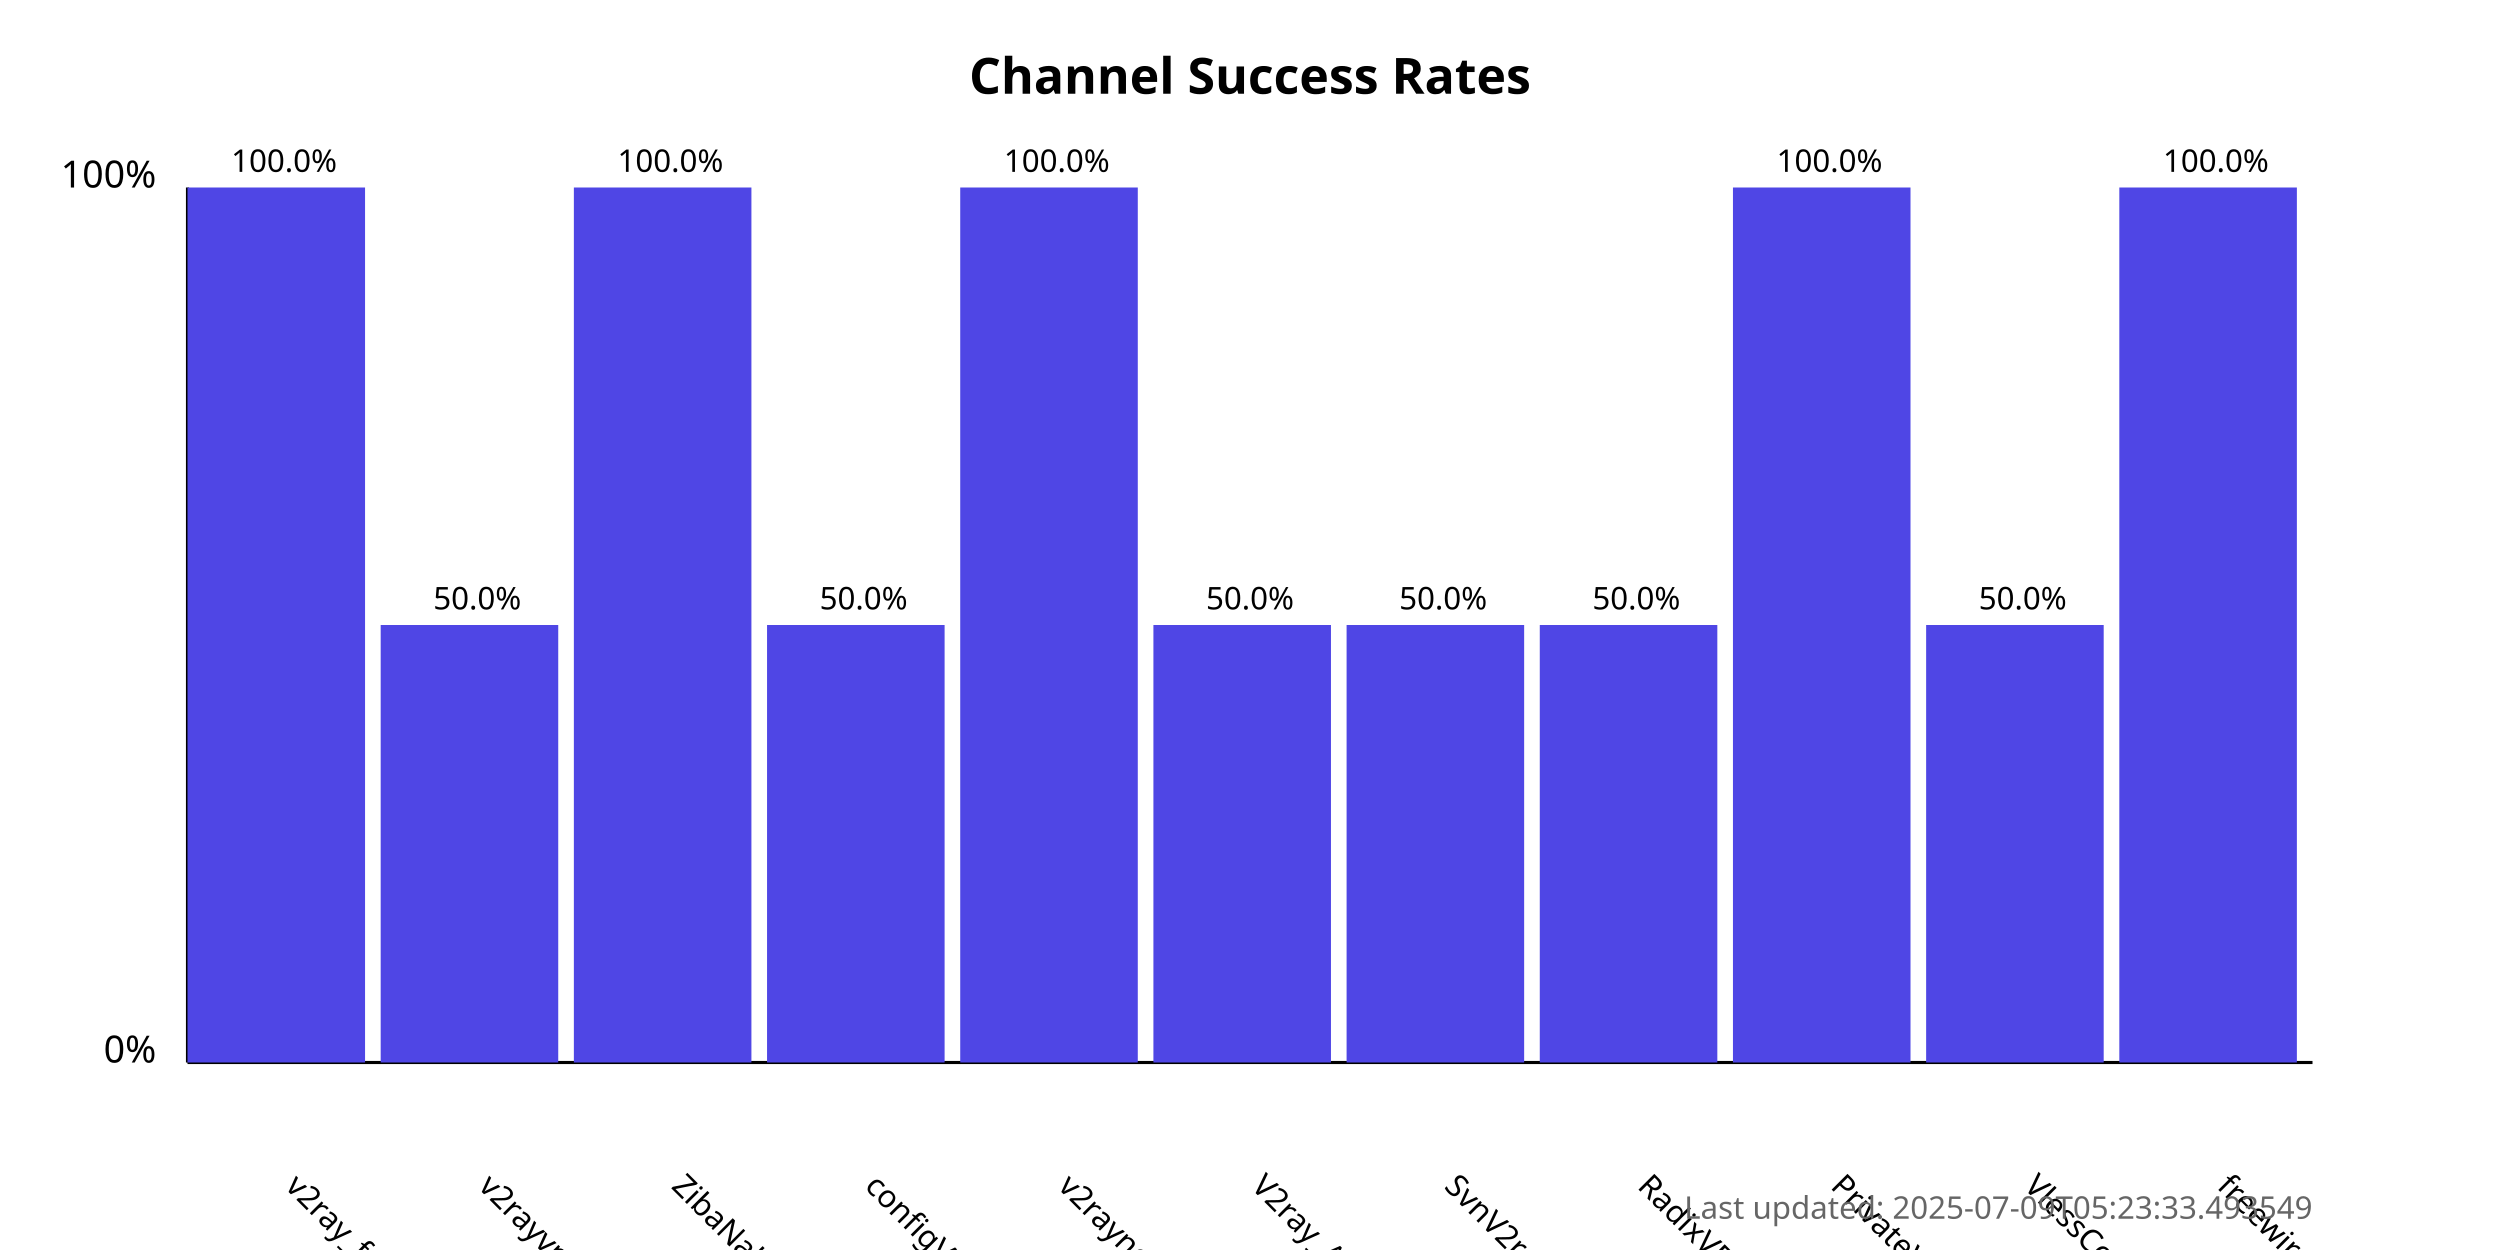
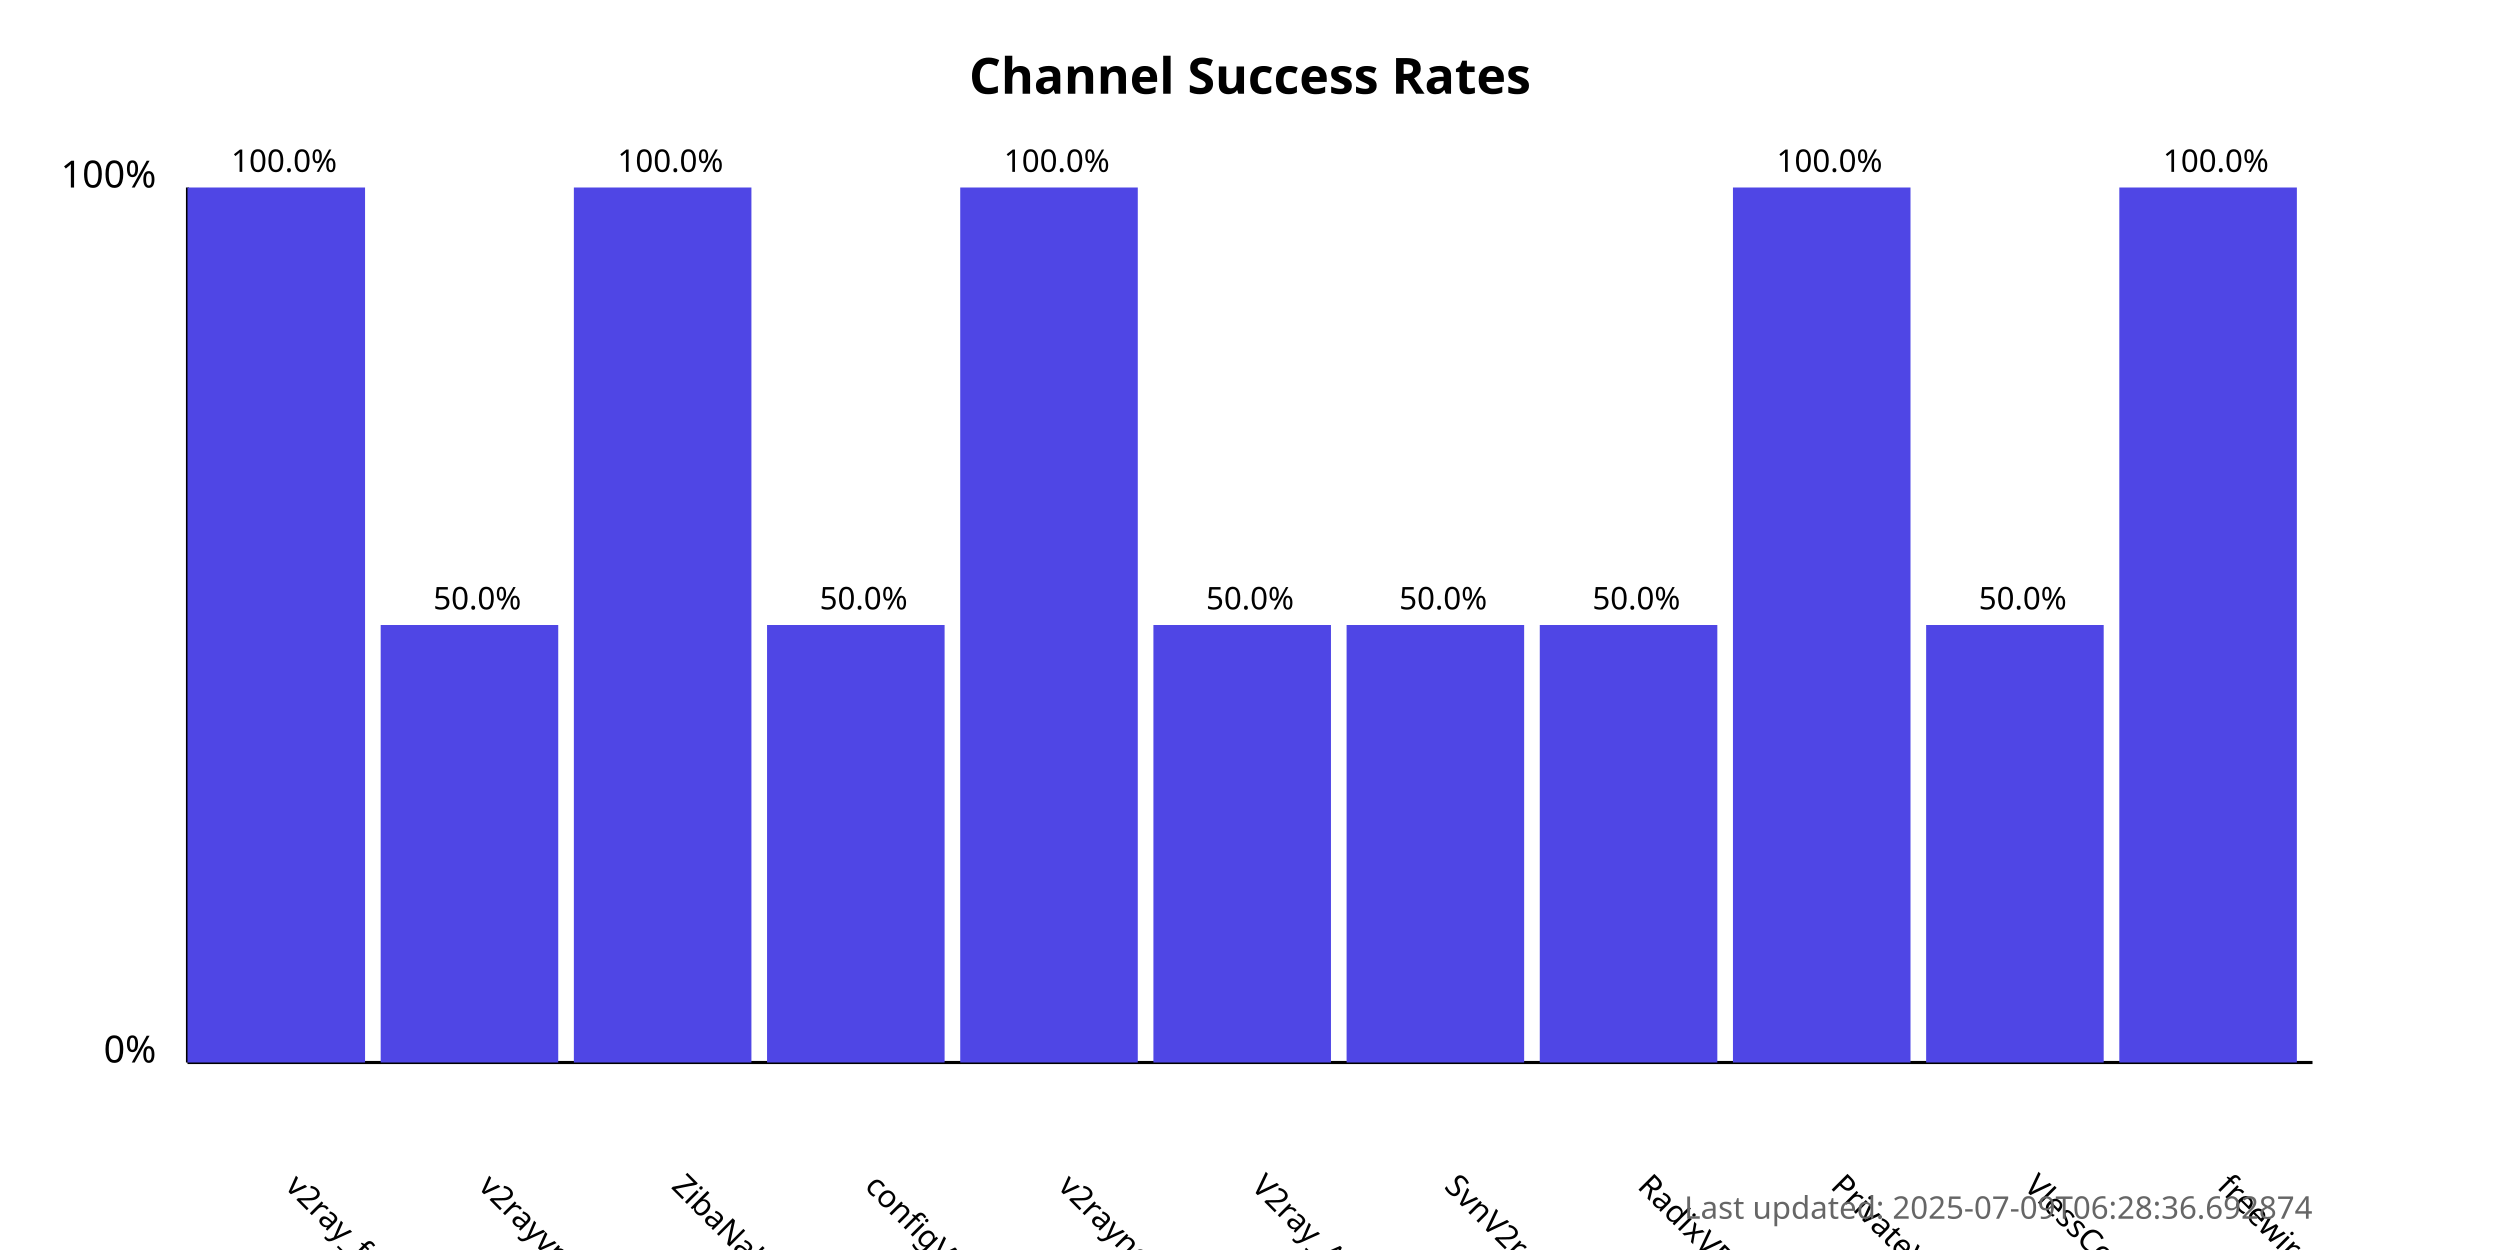
<svg xmlns="http://www.w3.org/2000/svg" width="800" height="400">
  <style>
            .chart-title { font: bold 16px sans-serif; }
            .axis-label { font: 12px sans-serif; }
            .tick-label { font: 10px sans-serif; }
            .bar { fill: #4f46e5; }
            .bar:hover { fill: #6366f1; }
            .timestamp { font: 10px sans-serif; fill: #666; }
        </style>
  <text x="400.0" y="30" text-anchor="middle" class="chart-title">
            Channel Success Rates
        </text>
  <line x1="60" y1="340" x2="60" y2="60" stroke="black" stroke-width="1" />
  <line x1="60" y1="340" x2="740" y2="340" stroke="black" stroke-width="1" />
  <text x="50" y="340" text-anchor="end" class="axis-label">0%</text>
  <text x="50" y="60" text-anchor="end" class="axis-label">100%</text>
  <g>
    <rect x="60" y="60.0" width="56.818" height="280.0" class="bar" />
    <text x="90.909" y="380" transform="rotate(45, 90.90909, 380)" text-anchor="start" class="tick-label">
                v2ray_free_conf
            </text>
    <text x="90.909" y="55.0" text-anchor="middle" class="tick-label">
                100.0%
            </text>
  </g>
  <g>
    <rect x="121.818" y="200.0" width="56.818" height="140.0" class="bar" />
    <text x="152.727" y="380" transform="rotate(45, 152.7273, 380)" text-anchor="start" class="tick-label">
                v2rayvpno
            </text>
    <text x="152.727" y="195.0" text-anchor="middle" class="tick-label">
                50.0%
            </text>
  </g>
  <g>
    <rect x="183.636" y="60.0" width="56.818" height="280.0" class="bar" />
    <text x="214.545" y="380" transform="rotate(45, 214.5455, 380)" text-anchor="start" class="tick-label">
                ZibaNabz
            </text>
    <text x="214.545" y="55.0" text-anchor="middle" class="tick-label">
                100.0%
            </text>
  </g>
  <g>
    <rect x="245.455" y="200.0" width="56.818" height="140.0" class="bar" />
    <text x="276.364" y="380" transform="rotate(45, 276.3636, 380)" text-anchor="start" class="tick-label">
                configV2rayForFree
            </text>
    <text x="276.364" y="195.0" text-anchor="middle" class="tick-label">
                50.0%
            </text>
  </g>
  <g>
    <rect x="307.273" y="60.0" width="56.818" height="280.0" class="bar" />
    <text x="338.182" y="380" transform="rotate(45, 338.1818, 380)" text-anchor="start" class="tick-label">
                v2rayngvpn
            </text>
    <text x="338.182" y="55.0" text-anchor="middle" class="tick-label">
                100.0%
            </text>
  </g>
  <g>
    <rect x="369.091" y="200.0" width="56.818" height="140.0" class="bar" />
    <text x="400.0" y="380" transform="rotate(45, 400.0, 380)" text-anchor="start" class="tick-label">
                V2ray_Alpha
            </text>
    <text x="400.0" y="195.0" text-anchor="middle" class="tick-label">
                50.0%
            </text>
  </g>
  <g>
    <rect x="430.909" y="200.0" width="56.818" height="140.0" class="bar" />
    <text x="461.818" y="380" transform="rotate(45, 461.8182, 380)" text-anchor="start" class="tick-label">
                SvnV2ray
            </text>
    <text x="461.818" y="195.0" text-anchor="middle" class="tick-label">
                50.0%
            </text>
  </g>
  <g>
    <rect x="492.727" y="200.0" width="56.818" height="140.0" class="bar" />
    <text x="523.636" y="380" transform="rotate(45, 523.6364, 380)" text-anchor="start" class="tick-label">
                RadixVPN
            </text>
    <text x="523.636" y="195.0" text-anchor="middle" class="tick-label">
                50.0%
            </text>
  </g>
  <g>
    <rect x="554.545" y="60.0" width="56.818" height="280.0" class="bar" />
    <text x="585.455" y="380" transform="rotate(45, 585.4545, 380)" text-anchor="start" class="tick-label">
                PrivateVPNs
            </text>
    <text x="585.455" y="55.0" text-anchor="middle" class="tick-label">
                100.0%
            </text>
  </g>
  <g>
    <rect x="616.364" y="200.0" width="56.818" height="140.0" class="bar" />
    <text x="647.273" y="380" transform="rotate(45, 647.2727, 380)" text-anchor="start" class="tick-label">
                VlessConfig
            </text>
    <text x="647.273" y="195.0" text-anchor="middle" class="tick-label">
                50.0%
            </text>
  </g>
  <g>
    <rect x="678.182" y="60.0" width="56.818" height="280.0" class="bar" />
    <text x="709.091" y="380" transform="rotate(45, 709.0909, 380)" text-anchor="start" class="tick-label">
                freewireguard
            </text>
    <text x="709.091" y="55.0" text-anchor="middle" class="tick-label">
                100.0%
            </text>
  </g>
  <text x="740" y="390" text-anchor="end" class="timestamp">
-             Last updated: 2025-07-09T05:23:33.493549
+             Last updated: 2025-07-09T06:28:36.692874
        </text>
</svg>
